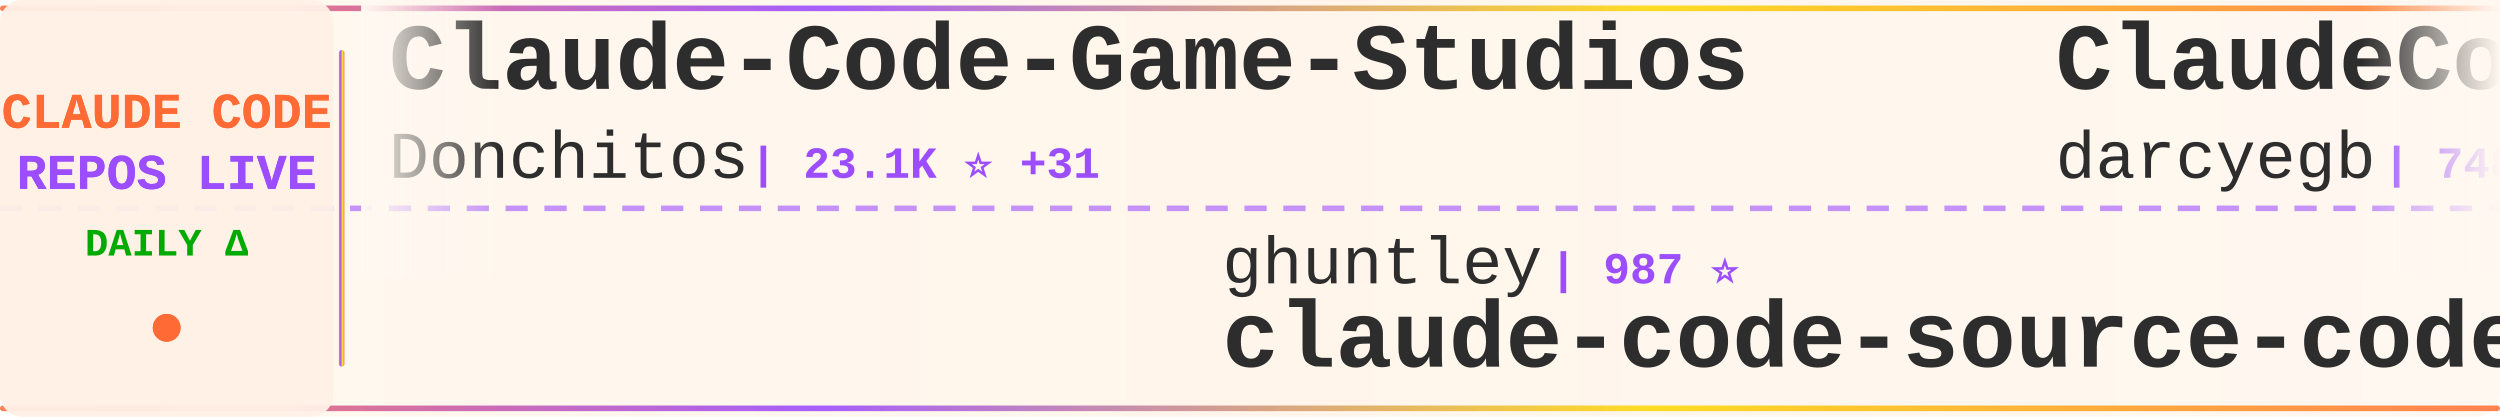
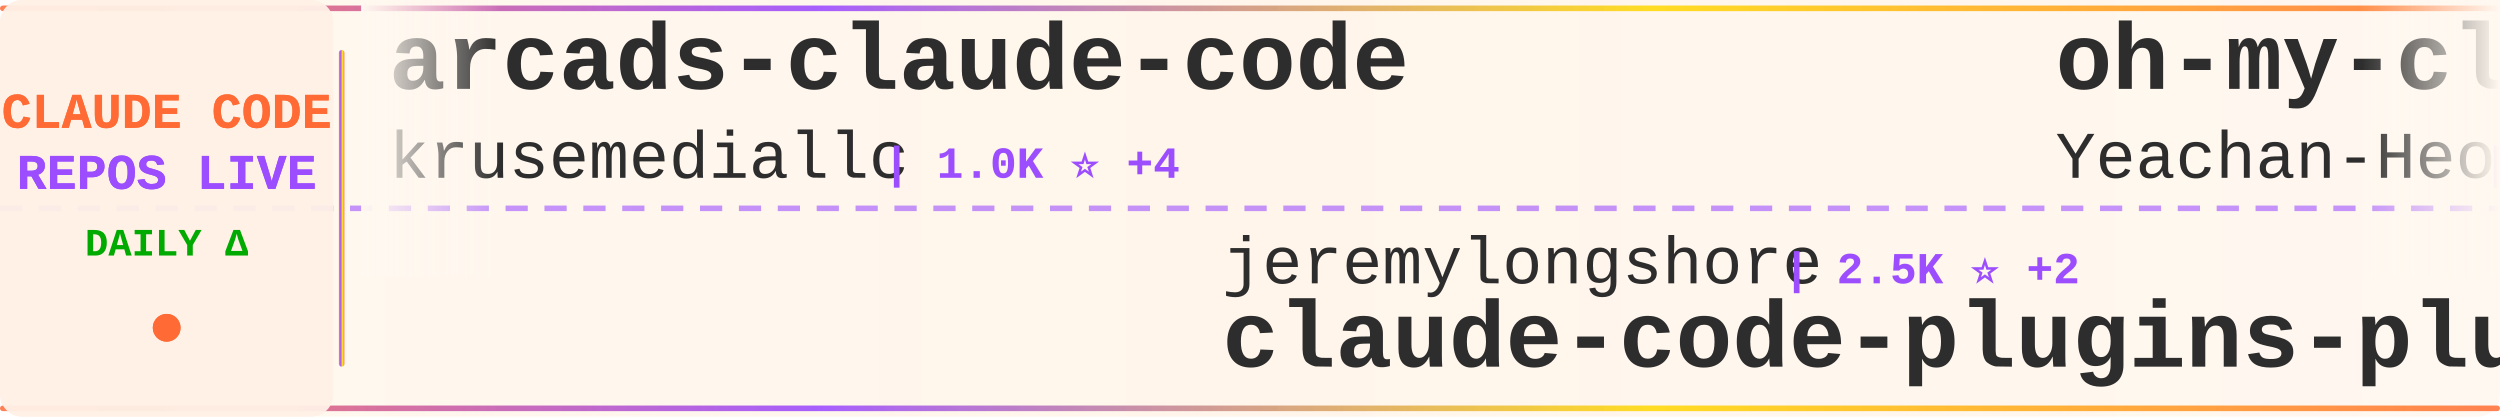
<svg xmlns="http://www.w3.org/2000/svg" width="900" height="150">
  <defs>
    <linearGradient id="tickerBg" x1="0%" y1="0%" x2="100%" y2="0%">
      <stop offset="0%" style="stop-color:#fff8f0;stop-opacity:0.98" />
      <stop offset="50%" style="stop-color:#fff5eb;stop-opacity:1" />
      <stop offset="100%" style="stop-color:#fff8f0;stop-opacity:0.98" />
    </linearGradient>
    <linearGradient id="borderGrad" x1="0%" y1="0%" x2="100%" y2="0%">
      <stop offset="0%" style="stop-color:#FF6B35;stop-opacity:0.85">
        <animate attributeName="stop-opacity" values="0.85;1;0.85" dur="2s" repeatCount="indefinite" />
      </stop>
      <stop offset="33%" style="stop-color:#9C4EFF;stop-opacity:0.9">
        <animate attributeName="stop-opacity" values="0.9;1;0.9" dur="2.2s" repeatCount="indefinite" />
      </stop>
      <stop offset="66%" style="stop-color:#FFD700;stop-opacity:0.85">
        <animate attributeName="stop-opacity" values="0.85;1;0.85" dur="1.8s" repeatCount="indefinite" />
      </stop>
      <stop offset="100%" style="stop-color:#FF6B35;stop-opacity:0.85">
        <animate attributeName="stop-opacity" values="0.85;1;0.85" dur="2s" repeatCount="indefinite" />
      </stop>
    </linearGradient>
    <filter id="textGlow">
      <feGaussianBlur stdDeviation="0.15" result="coloredBlur" />
      <feMerge>
        <feMergeNode in="coloredBlur" />
        <feMergeNode in="SourceGraphic" />
      </feMerge>
    </filter>
    <filter id="metricGlow">
      <feGaussianBlur stdDeviation="0.2" result="coloredBlur" />
      <feMerge>
        <feMergeNode in="coloredBlur" />
        <feMergeNode in="SourceGraphic" />
      </feMerge>
    </filter>
    <linearGradient id="leftFade" x1="0%" y1="0%" x2="100%" y2="0%">
      <stop offset="0%" style="stop-color:#fff8f0;stop-opacity:1" />
      <stop offset="100%" style="stop-color:#fff8f0;stop-opacity:0" />
    </linearGradient>
    <linearGradient id="rightFade" x1="0%" y1="0%" x2="100%" y2="0%">
      <stop offset="0%" style="stop-color:#fff8f0;stop-opacity:0" />
      <stop offset="100%" style="stop-color:#fff8f0;stop-opacity:1" />
    </linearGradient>
  </defs>
  <rect width="900" height="150" fill="url(#tickerBg)" rx="8" />
  <rect x="0" y="2" width="900" height="2" fill="url(#borderGrad)" rx="1" />
  <rect x="0" y="146" width="900" height="2" fill="url(#borderGrad)" rx="1" />
  <line x1="0" y1="75" x2="900" y2="75" stroke="#9C4EFF" stroke-width="2" stroke-dasharray="8 6" opacity="0.6" />
  <rect x="0" y="0" width="120" height="150" fill="#fff0e6" opacity="0.95" rx="8" />
  <text x="60" y="46" font-family="'Courier New', monospace" font-size="18" font-weight="bold" fill="#FF6B35" text-anchor="middle" filter="url(#textGlow)">
    CLAUDE CODE
  </text>
  <text x="60" y="68" font-family="'Courier New', monospace" font-size="18" font-weight="bold" fill="#9C4EFF" text-anchor="middle" filter="url(#textGlow)">
    REPOS LIVE
  </text>
  <text x="60" y="92" font-family="'Courier New', monospace" font-size="14" font-weight="bold" fill="#00aa00" text-anchor="middle">
    DAILY Δ
  </text>
  <circle cx="60" cy="118" r="5" fill="#FF6B35" filter="url(#metricGlow)">
    <animate attributeName="r" values="4;6;4" dur="1.5s" repeatCount="indefinite" />
    <animate attributeName="opacity" values="0.6;1;0.6" dur="1.5s" repeatCount="indefinite" />
  </circle>
  <rect x="122" y="18" width="2" height="114" fill="url(#borderGrad)" rx="1" />
  <clipPath id="tickerClip">
    <rect x="130" y="0" width="770" height="150" />
  </clipPath>
  <g clip-path="url(#tickerClip)">
    <g id="tickerItems">
      <animateTransform attributeName="transform" attributeType="XML" type="translate" from="0 0" to="-3000 0" dur="54s" repeatCount="indefinite" />
      <g transform="translate(0, 0)">
-         <text x="140" y="32" font-family="'Courier New', monospace" font-size="34" font-weight="bold" fill="#2d2d2d">Claude-Code-Game-Studios</text>
-         <text x="140" y="64" font-family="'Courier New', monospace" font-size="24" font-weight="normal" fill="#2d2d2d" opacity="1.0">Donchitos</text>
-         <text x="270" y="64" font-family="'Courier New', monospace" font-size="16" font-weight="bold" fill="#9C4EFF"> | 23.1K ⭐ +31</text>
+         <text x="140" y="32" font-family="'Courier New', monospace" font-size="34" font-weight="bold" fill="#2d2d2d">arcads-claude-code</text>
+         <text x="140" y="64" font-family="'Courier New', monospace" font-size="24" font-weight="normal" fill="#2d2d2d" opacity="1.0">krusemediallc</text>
+         <text x="318" y="64" font-family="'Courier New', monospace" font-size="16" font-weight="bold" fill="#9C4EFF"> | 1.0K ⭐ +4</text>
      </g>
      <g transform="translate(300, 0)">
-         <text x="140" y="102" font-family="'Courier New', monospace" font-size="24" font-weight="normal" fill="#2d2d2d" opacity="1.0">ghuntley</text>
-         <text x="258" y="102" font-family="'Courier New', monospace" font-size="16" font-weight="bold" fill="#9C4EFF"> | 987 ⭐</text>
-         <text x="140" y="132" font-family="'Courier New', monospace" font-size="34" font-weight="bold" fill="#2d2d2d">claude-code-source-code-...</text>
+         <text x="140" y="102" font-family="'Courier New', monospace" font-size="24" font-weight="normal" fill="#2d2d2d" opacity="1.0">jeremylongshore</text>
+         <text x="342" y="102" font-family="'Courier New', monospace" font-size="16" font-weight="bold" fill="#9C4EFF"> | 2.5K ⭐ +2</text>
+         <text x="140" y="132" font-family="'Courier New', monospace" font-size="34" font-weight="bold" fill="#2d2d2d">claude-code-plugins-plus...</text>
      </g>
      <g transform="translate(600, 0)">
-         <text x="140" y="32" font-family="'Courier New', monospace" font-size="34" font-weight="bold" fill="#2d2d2d">ClaudeCodeAgents</text>
-         <text x="140" y="64" font-family="'Courier New', monospace" font-size="24" font-weight="normal" fill="#2d2d2d" opacity="1.0">darcyegb</text>
-         <text x="258" y="64" font-family="'Courier New', monospace" font-size="16" font-weight="bold" fill="#9C4EFF"> | 748 ⭐</text>
+         <text x="140" y="32" font-family="'Courier New', monospace" font-size="34" font-weight="bold" fill="#2d2d2d">oh-my-claudecode</text>
+         <text x="140" y="64" font-family="'Courier New', monospace" font-size="24" font-weight="normal" fill="#2d2d2d" opacity="1.0">Yeachan-Heo</text>
+         <text x="294" y="64" font-family="'Courier New', monospace" font-size="16" font-weight="bold" fill="#9C4EFF"> | 37.9K ⭐ +26</text>
      </g>
      <g transform="translate(900, 0)">
-         <text x="140" y="102" font-family="'Courier New', monospace" font-size="24" font-weight="normal" fill="#2d2d2d" opacity="1.0">pedrohcgs</text>
-         <text x="270" y="102" font-family="'Courier New', monospace" font-size="16" font-weight="bold" fill="#9C4EFF"> | 1.4K ⭐ +2</text>
-         <text x="140" y="132" font-family="'Courier New', monospace" font-size="34" font-weight="bold" fill="#2d2d2d">claude-code-my-workflow</text>
+         <text x="140" y="102" font-family="'Courier New', monospace" font-size="24" font-weight="normal" fill="#2d2d2d" opacity="1.0">LING71671</text>
+         <text x="270" y="102" font-family="'Courier New', monospace" font-size="16" font-weight="bold" fill="#9C4EFF"> | 920 ⭐ +1</text>
+         <text x="140" y="132" font-family="'Courier New', monospace" font-size="34" font-weight="bold" fill="#2d2d2d">Open-ClaudeCode</text>
      </g>
      <g transform="translate(1200, 0)">
-         <text x="140" y="32" font-family="'Courier New', monospace" font-size="34" font-weight="bold" fill="#2d2d2d">claude-code-sourcemap</text>
-         <text x="140" y="64" font-family="'Courier New', monospace" font-size="24" font-weight="normal" fill="#2d2d2d" opacity="1.0">ChinaSiro</text>
-         <text x="270" y="64" font-family="'Courier New', monospace" font-size="16" font-weight="bold" fill="#9C4EFF"> | 9.6K ⭐ +1</text>
+         <text x="140" y="32" font-family="'Courier New', monospace" font-size="34" font-weight="bold" fill="#2d2d2d">claude-code-harness</text>
+         <text x="140" y="64" font-family="'Courier New', monospace" font-size="24" font-weight="normal" fill="#2d2d2d" opacity="1.0">Chachamaru127</text>
+         <text x="318" y="64" font-family="'Courier New', monospace" font-size="16" font-weight="bold" fill="#9C4EFF"> | 3.0K ⭐ +3</text>
      </g>
      <g transform="translate(1500, 0)">
-         <text x="140" y="102" font-family="'Courier New', monospace" font-size="24" font-weight="normal" fill="#2d2d2d" opacity="1.0">krusemediallc</text>
-         <text x="318" y="102" font-family="'Courier New', monospace" font-size="16" font-weight="bold" fill="#9C4EFF"> | 1.0K ⭐ +2</text>
-         <text x="140" y="132" font-family="'Courier New', monospace" font-size="34" font-weight="bold" fill="#2d2d2d">arcads-claude-code</text>
+         <text x="140" y="102" font-family="'Courier New', monospace" font-size="24" font-weight="normal" fill="#2d2d2d" opacity="1.0">shanraisshan</text>
+         <text x="306" y="102" font-family="'Courier New', monospace" font-size="16" font-weight="bold" fill="#9C4EFF"> | 63.1K ⭐ +68</text>
+         <text x="140" y="132" font-family="'Courier New', monospace" font-size="34" font-weight="bold" fill="#2d2d2d">claude-code-best-practic...</text>
      </g>
      <g transform="translate(1800, 0)">
-         <text x="140" y="32" font-family="'Courier New', monospace" font-size="34" font-weight="bold" fill="#2d2d2d">claude-code-base-action</text>
-         <text x="140" y="64" font-family="'Courier New', monospace" font-size="24" font-weight="normal" fill="#2d2d2d" opacity="1.0">anthropics</text>
-         <text x="282" y="64" font-family="'Courier New', monospace" font-size="16" font-weight="bold" fill="#9C4EFF"> | 912 ⭐</text>
+         <text x="140" y="32" font-family="'Courier New', monospace" font-size="34" font-weight="bold" fill="#2d2d2d">claude-code-cli</text>
+         <text x="140" y="64" font-family="'Courier New', monospace" font-size="24" font-weight="normal" fill="#2d2d2d" opacity="1.0">huangserva</text>
+         <text x="282" y="64" font-family="'Courier New', monospace" font-size="16" font-weight="bold" fill="#9C4EFF"> | 621 ⭐</text>
      </g>
      <g transform="translate(2100, 0)">
-         <text x="140" y="102" font-family="'Courier New', monospace" font-size="24" font-weight="normal" fill="#2d2d2d" opacity="1.0">Chachamaru127</text>
-         <text x="318" y="102" font-family="'Courier New', monospace" font-size="16" font-weight="bold" fill="#9C4EFF"> | 3.0K ⭐ +4</text>
-         <text x="140" y="132" font-family="'Courier New', monospace" font-size="34" font-weight="bold" fill="#2d2d2d">claude-code-harness</text>
+         <text x="140" y="102" font-family="'Courier New', monospace" font-size="24" font-weight="normal" fill="#2d2d2d" opacity="1.0">AICoderTudou</text>
+         <text x="306" y="102" font-family="'Courier New', monospace" font-size="16" font-weight="bold" fill="#9C4EFF"> | 497 ⭐</text>
+         <text x="140" y="132" font-family="'Courier New', monospace" font-size="34" font-weight="bold" fill="#2d2d2d">claude-code-tudou</text>
      </g>
      <g transform="translate(2400, 0)">
-         <text x="140" y="32" font-family="'Courier New', monospace" font-size="34" font-weight="bold" fill="#2d2d2d">andrej-karpathy-skills</text>
-         <text x="140" y="64" font-family="'Courier New', monospace" font-size="24" font-weight="normal" fill="#2d2d2d" opacity="1.0">multica-ai</text>
-         <text x="282" y="64" font-family="'Courier New', monospace" font-size="16" font-weight="bold" fill="#9C4EFF"> | 193.7K ⭐ +328</text>
+         <text x="140" y="32" font-family="'Courier New', monospace" font-size="34" font-weight="bold" fill="#2d2d2d">claude-code-guide</text>
+         <text x="140" y="64" font-family="'Courier New', monospace" font-size="24" font-weight="normal" fill="#2d2d2d" opacity="1.0">zebbern</text>
+         <text x="246" y="64" font-family="'Courier New', monospace" font-size="16" font-weight="bold" fill="#9C4EFF"> | 4.4K ⭐ +3</text>
      </g>
      <g transform="translate(2700, 0)">
-         <text x="140" y="102" font-family="'Courier New', monospace" font-size="24" font-weight="normal" fill="#2d2d2d" opacity="1.0">centminmod</text>
-         <text x="282" y="102" font-family="'Courier New', monospace" font-size="16" font-weight="bold" fill="#9C4EFF"> | 2.5K ⭐ +5</text>
-         <text x="140" y="132" font-family="'Courier New', monospace" font-size="34" font-weight="bold" fill="#2d2d2d">my-claude-code-setup</text>
+         <text x="140" y="102" font-family="'Courier New', monospace" font-size="24" font-weight="normal" fill="#2d2d2d" opacity="1.0">Maciek-roboblog</text>
+         <text x="342" y="102" font-family="'Courier New', monospace" font-size="16" font-weight="bold" fill="#9C4EFF"> | 8.5K ⭐ +7</text>
+         <text x="140" y="132" font-family="'Courier New', monospace" font-size="34" font-weight="bold" fill="#2d2d2d">Claude-Code-Usage-Monito...</text>
      </g>
      <g transform="translate(3000, 0)">
-         <text x="140" y="32" font-family="'Courier New', monospace" font-size="34" font-weight="bold" fill="#2d2d2d">Claude-Code-Game-Studios</text>
-         <text x="140" y="64" font-family="'Courier New', monospace" font-size="24" font-weight="normal" fill="#2d2d2d" opacity="1.0">Donchitos</text>
-         <text x="270" y="64" font-family="'Courier New', monospace" font-size="16" font-weight="bold" fill="#9C4EFF"> | 23.1K ⭐ +31</text>
+         <text x="140" y="32" font-family="'Courier New', monospace" font-size="34" font-weight="bold" fill="#2d2d2d">arcads-claude-code</text>
+         <text x="140" y="64" font-family="'Courier New', monospace" font-size="24" font-weight="normal" fill="#2d2d2d" opacity="1.0">krusemediallc</text>
+         <text x="318" y="64" font-family="'Courier New', monospace" font-size="16" font-weight="bold" fill="#9C4EFF"> | 1.0K ⭐ +4</text>
      </g>
      <g transform="translate(3300, 0)">
-         <text x="140" y="102" font-family="'Courier New', monospace" font-size="24" font-weight="normal" fill="#2d2d2d" opacity="1.0">ghuntley</text>
-         <text x="258" y="102" font-family="'Courier New', monospace" font-size="16" font-weight="bold" fill="#9C4EFF"> | 987 ⭐</text>
-         <text x="140" y="132" font-family="'Courier New', monospace" font-size="34" font-weight="bold" fill="#2d2d2d">claude-code-source-code-...</text>
+         <text x="140" y="102" font-family="'Courier New', monospace" font-size="24" font-weight="normal" fill="#2d2d2d" opacity="1.0">jeremylongshore</text>
+         <text x="342" y="102" font-family="'Courier New', monospace" font-size="16" font-weight="bold" fill="#9C4EFF"> | 2.5K ⭐ +2</text>
+         <text x="140" y="132" font-family="'Courier New', monospace" font-size="34" font-weight="bold" fill="#2d2d2d">claude-code-plugins-plus...</text>
      </g>
      <g transform="translate(3600, 0)">
-         <text x="140" y="32" font-family="'Courier New', monospace" font-size="34" font-weight="bold" fill="#2d2d2d">ClaudeCodeAgents</text>
-         <text x="140" y="64" font-family="'Courier New', monospace" font-size="24" font-weight="normal" fill="#2d2d2d" opacity="1.0">darcyegb</text>
-         <text x="258" y="64" font-family="'Courier New', monospace" font-size="16" font-weight="bold" fill="#9C4EFF"> | 748 ⭐</text>
+         <text x="140" y="32" font-family="'Courier New', monospace" font-size="34" font-weight="bold" fill="#2d2d2d">oh-my-claudecode</text>
+         <text x="140" y="64" font-family="'Courier New', monospace" font-size="24" font-weight="normal" fill="#2d2d2d" opacity="1.0">Yeachan-Heo</text>
+         <text x="294" y="64" font-family="'Courier New', monospace" font-size="16" font-weight="bold" fill="#9C4EFF"> | 37.9K ⭐ +26</text>
      </g>
      <g transform="translate(3900, 0)">
-         <text x="140" y="102" font-family="'Courier New', monospace" font-size="24" font-weight="normal" fill="#2d2d2d" opacity="1.0">pedrohcgs</text>
-         <text x="270" y="102" font-family="'Courier New', monospace" font-size="16" font-weight="bold" fill="#9C4EFF"> | 1.4K ⭐ +2</text>
-         <text x="140" y="132" font-family="'Courier New', monospace" font-size="34" font-weight="bold" fill="#2d2d2d">claude-code-my-workflow</text>
+         <text x="140" y="102" font-family="'Courier New', monospace" font-size="24" font-weight="normal" fill="#2d2d2d" opacity="1.0">LING71671</text>
+         <text x="270" y="102" font-family="'Courier New', monospace" font-size="16" font-weight="bold" fill="#9C4EFF"> | 920 ⭐ +1</text>
+         <text x="140" y="132" font-family="'Courier New', monospace" font-size="34" font-weight="bold" fill="#2d2d2d">Open-ClaudeCode</text>
      </g>
    </g>
  </g>
  <rect x="130" y="0" width="50" height="100" fill="url(#leftFade)" />
  <rect x="850" y="0" width="50" height="100" fill="url(#rightFade)" />
</svg>
